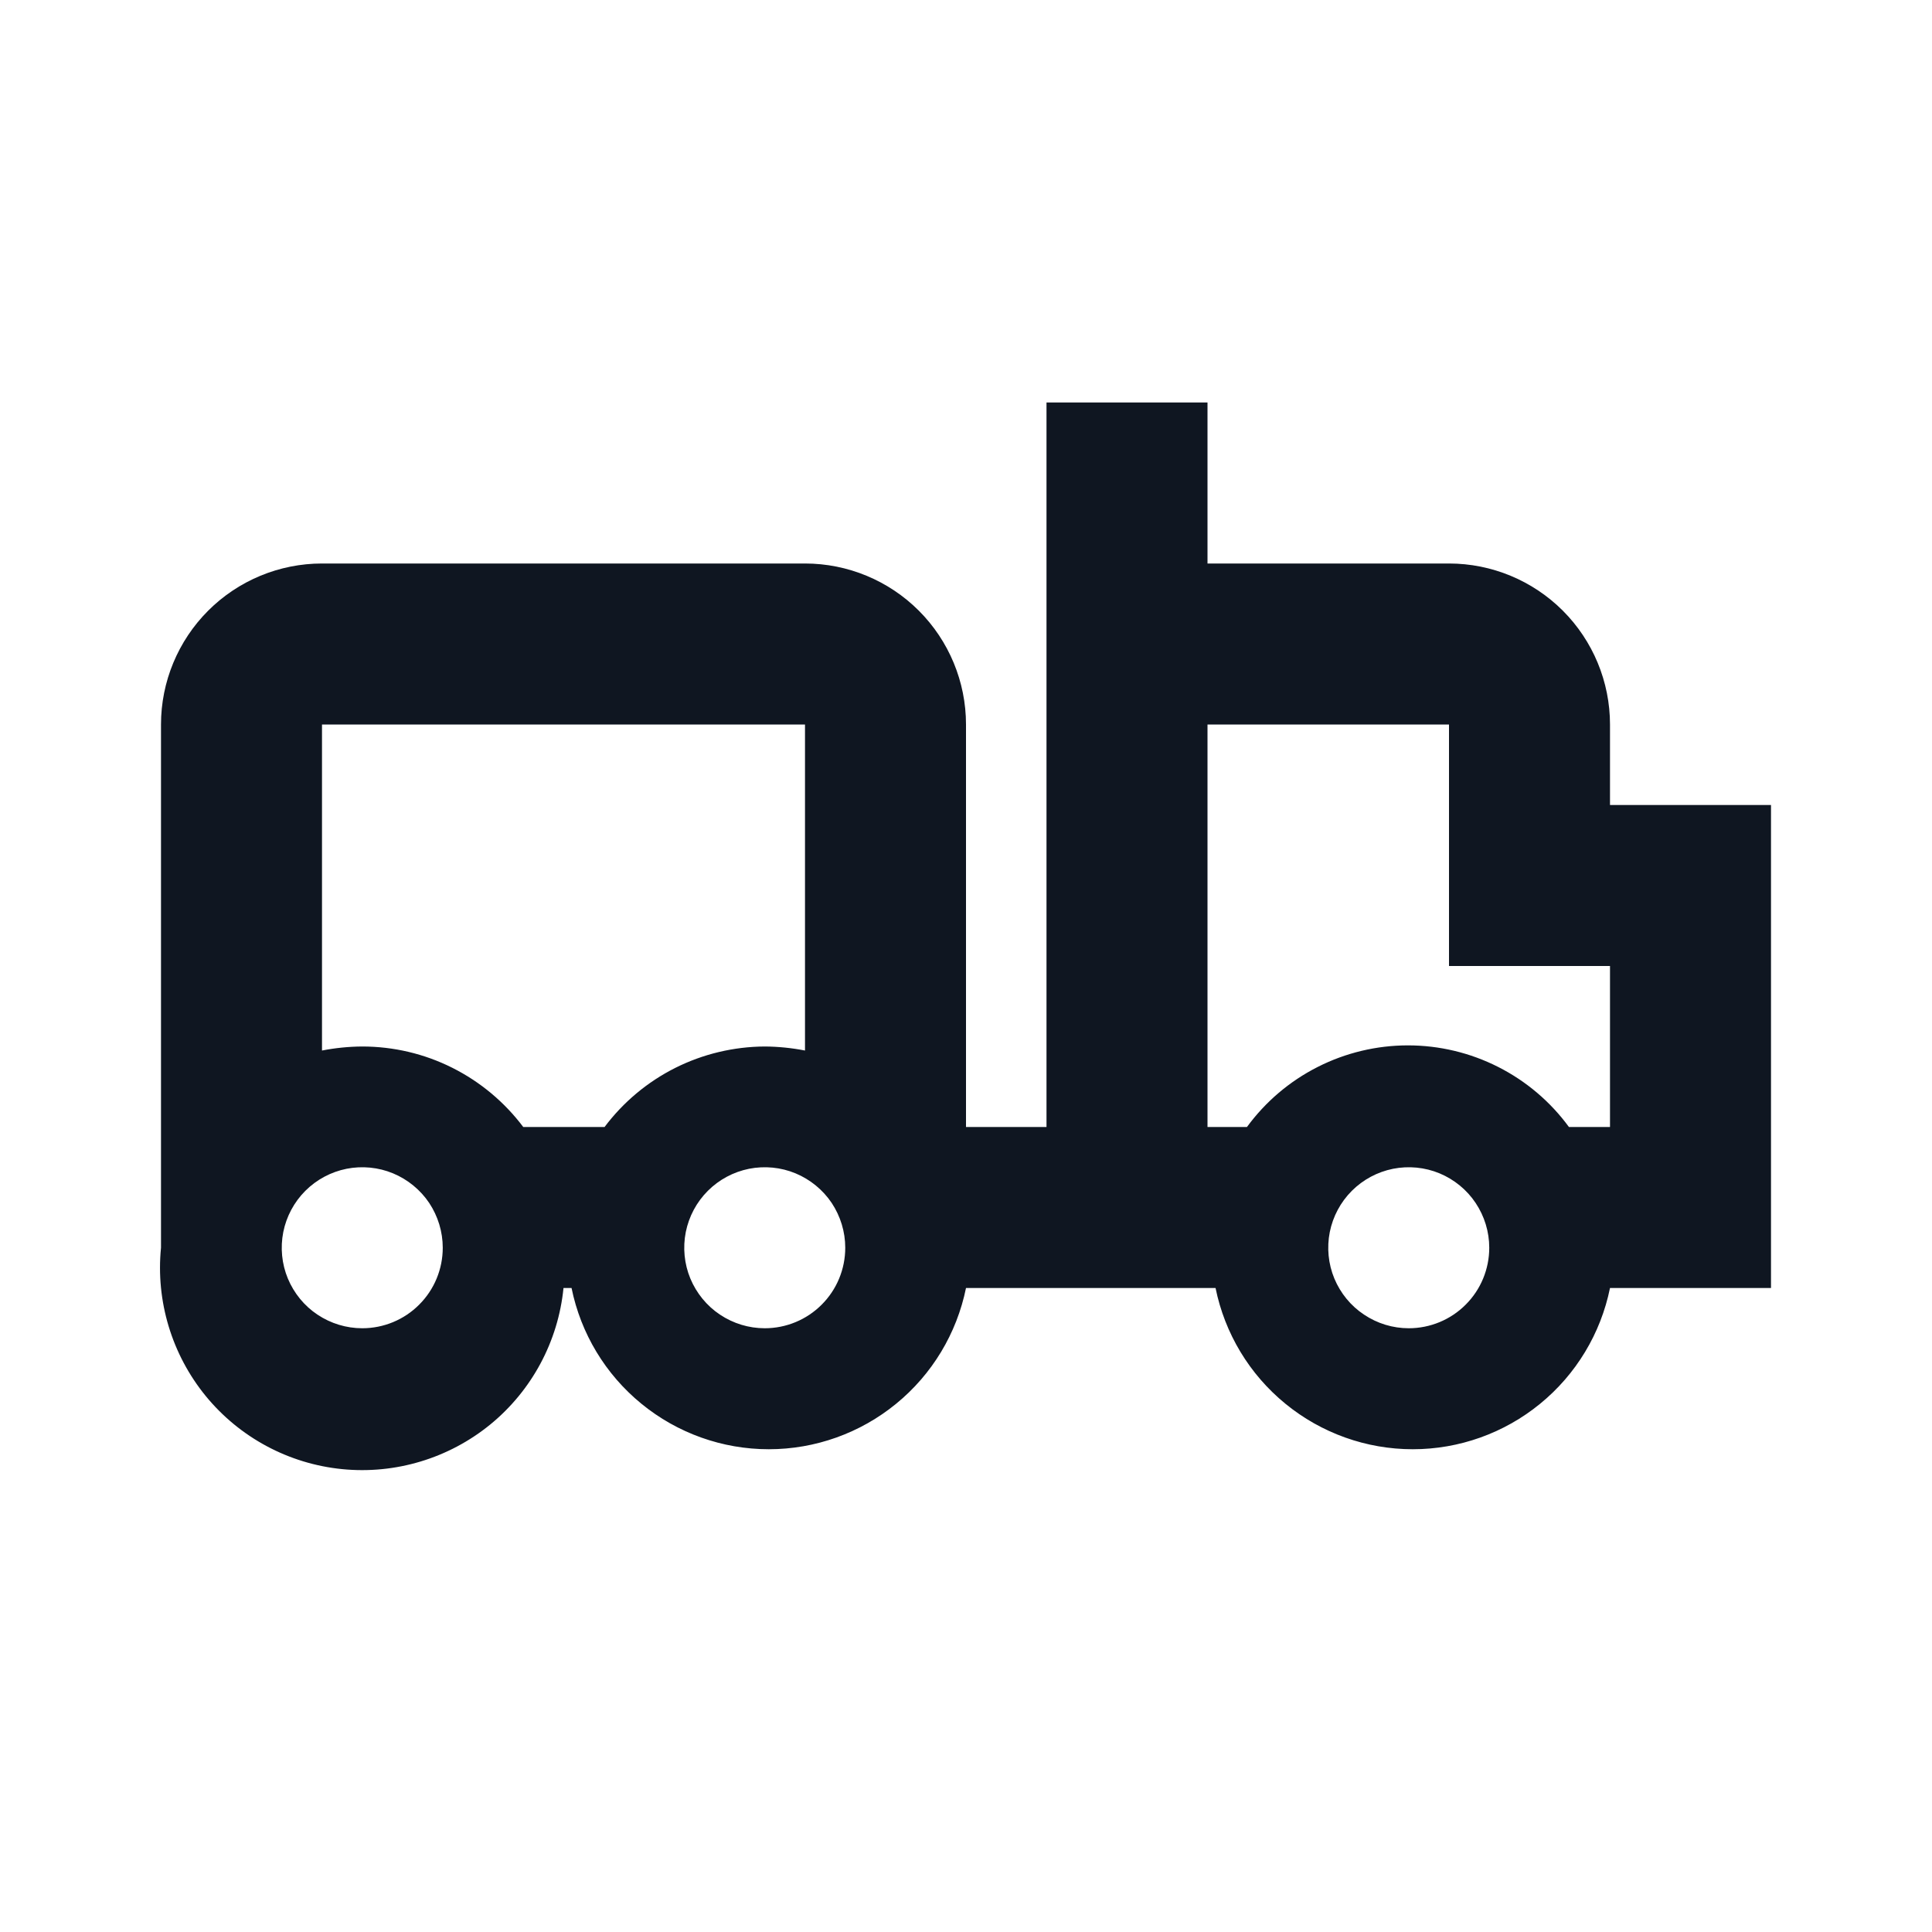
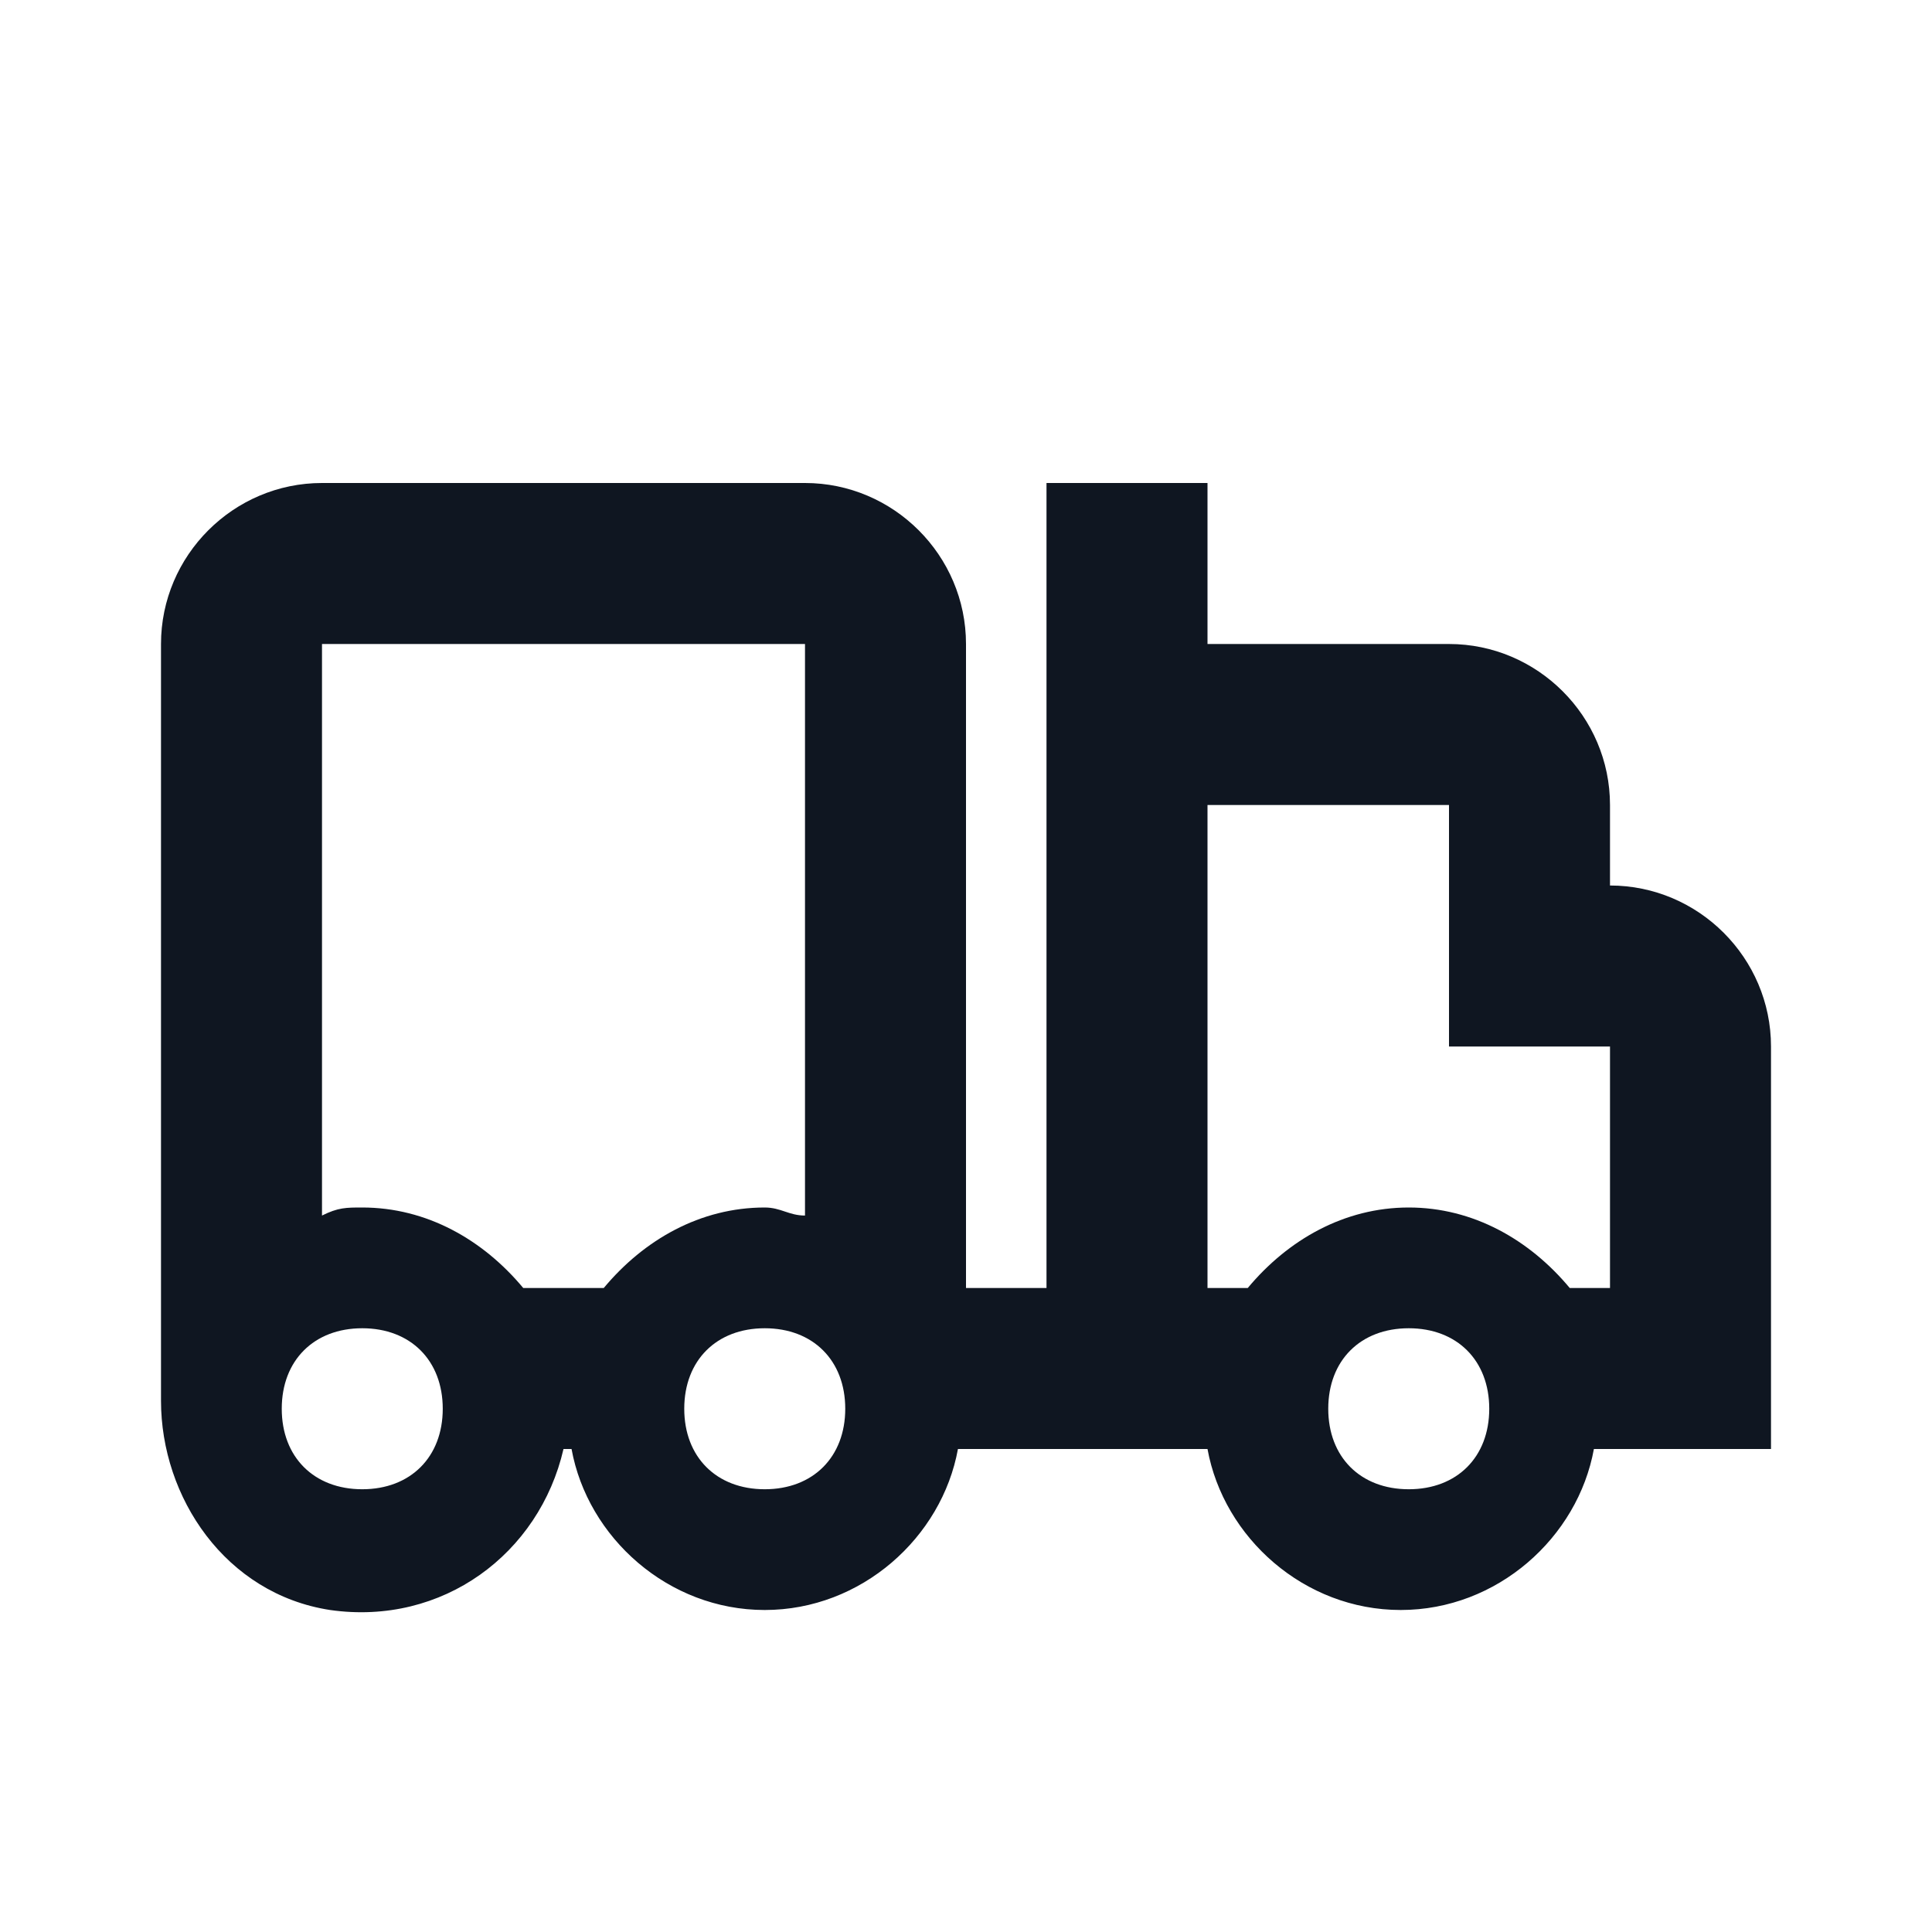
<svg xmlns="http://www.w3.org/2000/svg" width="24" height="24" viewBox="0 0 24 24" fill="none">
-   <path d="M20 10V9C20 8.47 19.789 7.961 19.414 7.586C19.039 7.211 18.53 7 18 7H15V5H13V14H12V9C12 8.47 11.789 7.961 11.414 7.586C11.039 7.211 10.53 7 10 7H4C3.47 7 2.961 7.211 2.586 7.586C2.211 7.961 2 8.47 2 9V15.5C1.934 16.163 2.134 16.825 2.555 17.341C2.977 17.857 3.587 18.184 4.25 18.25C4.913 18.316 5.575 18.116 6.091 17.695C6.607 17.273 6.934 16.663 7 16H7.1C7.215 16.565 7.521 17.073 7.968 17.438C8.414 17.803 8.973 18.003 9.55 18.003C10.127 18.003 10.686 17.803 11.132 17.438C11.579 17.073 11.885 16.565 12 16H15.1C15.215 16.565 15.521 17.073 15.968 17.438C16.414 17.803 16.973 18.003 17.55 18.003C18.127 18.003 18.686 17.803 19.132 17.438C19.579 17.073 19.885 16.565 20 16H22V10H20ZM4.5 16.5C4.302 16.5 4.109 16.441 3.944 16.331C3.78 16.222 3.652 16.065 3.576 15.883C3.5 15.7 3.481 15.499 3.519 15.305C3.558 15.111 3.653 14.933 3.793 14.793C3.933 14.653 4.111 14.558 4.305 14.519C4.499 14.481 4.7 14.5 4.883 14.576C5.065 14.652 5.222 14.78 5.332 14.944C5.441 15.109 5.5 15.302 5.5 15.5C5.5 15.765 5.395 16.02 5.207 16.207C5.02 16.395 4.765 16.5 4.5 16.5ZM7.5 14H6.5C6.267 13.69 5.965 13.438 5.618 13.264C5.271 13.09 4.888 13 4.5 13C4.332 13.001 4.165 13.018 4 13.05V9H10V13.05C9.835 13.018 9.668 13.001 9.5 13C9.114 13.002 8.733 13.093 8.388 13.266C8.042 13.44 7.742 13.691 7.51 14H7.5ZM9.5 16.5C9.302 16.5 9.109 16.441 8.944 16.331C8.78 16.222 8.652 16.065 8.576 15.883C8.5 15.7 8.481 15.499 8.519 15.305C8.558 15.111 8.653 14.933 8.793 14.793C8.933 14.653 9.111 14.558 9.305 14.519C9.499 14.481 9.7 14.5 9.883 14.576C10.065 14.652 10.222 14.78 10.332 14.944C10.441 15.109 10.5 15.302 10.5 15.5C10.5 15.765 10.395 16.02 10.207 16.207C10.02 16.395 9.765 16.5 9.5 16.5ZM17.5 16.5C17.302 16.5 17.109 16.441 16.945 16.331C16.78 16.222 16.652 16.065 16.576 15.883C16.5 15.7 16.481 15.499 16.519 15.305C16.558 15.111 16.653 14.933 16.793 14.793C16.933 14.653 17.111 14.558 17.305 14.519C17.499 14.481 17.7 14.5 17.883 14.576C18.065 14.652 18.222 14.78 18.331 14.944C18.441 15.109 18.5 15.302 18.5 15.5C18.5 15.765 18.395 16.02 18.207 16.207C18.02 16.395 17.765 16.5 17.5 16.5ZM20 14H19.49C19.26 13.686 18.959 13.43 18.611 13.254C18.264 13.078 17.88 12.986 17.49 12.986C17.101 12.986 16.716 13.078 16.369 13.254C16.021 13.43 15.72 13.686 15.49 14H15V9H18V12H20V14Z" fill="#0F1621" />
+   <path d="M20 11V10C20 8.9 19.1 8 18 8H15V6H13V16H12V8C12 6.9 11.1 6 10 6H4C2.9 6 2 6.9 2 8V17.4C2 18.6 2.8 19.8 4.1 20C5.5 20.2 6.7 19.3 7 18H7.1C7.3 19.1 8.3 20 9.5 20C10.7 20 11.7 19.1 11.9 18H15C15.2 19.1 16.2 20 17.4 20C18.6 20 19.6 19.1 19.8 18H22V13C22 11.9 21.1 11 20 11ZM4.5 18.5C3.9 18.5 3.5 18.1 3.5 17.5C3.5 16.9 3.9 16.5 4.5 16.5C5.1 16.5 5.5 16.9 5.5 17.5C5.5 18.1 5.1 18.5 4.5 18.5ZM7.5 16H6.5C6 15.4 5.3 15 4.5 15C4.3 15 4.2 15 4 15.1V8H10V15.1C9.8 15.1 9.7 15 9.5 15C8.7 15 8 15.4 7.5 16ZM9.5 18.5C8.9 18.5 8.5 18.1 8.5 17.5C8.5 16.9 8.9 16.5 9.5 16.5C10.1 16.5 10.5 16.9 10.5 17.5C10.5 18.1 10.1 18.5 9.5 18.5ZM17.5 18.5C16.9 18.5 16.5 18.1 16.5 17.5C16.5 16.9 16.9 16.5 17.5 16.5C18.1 16.5 18.5 16.9 18.5 17.5C18.5 18.1 18.1 18.5 17.5 18.5ZM20 16H19.5C19 15.4 18.3 15 17.5 15C16.7 15 16 15.4 15.5 16H15V10H18V13H20V16Z" fill="#0F1621" />
</svg>
